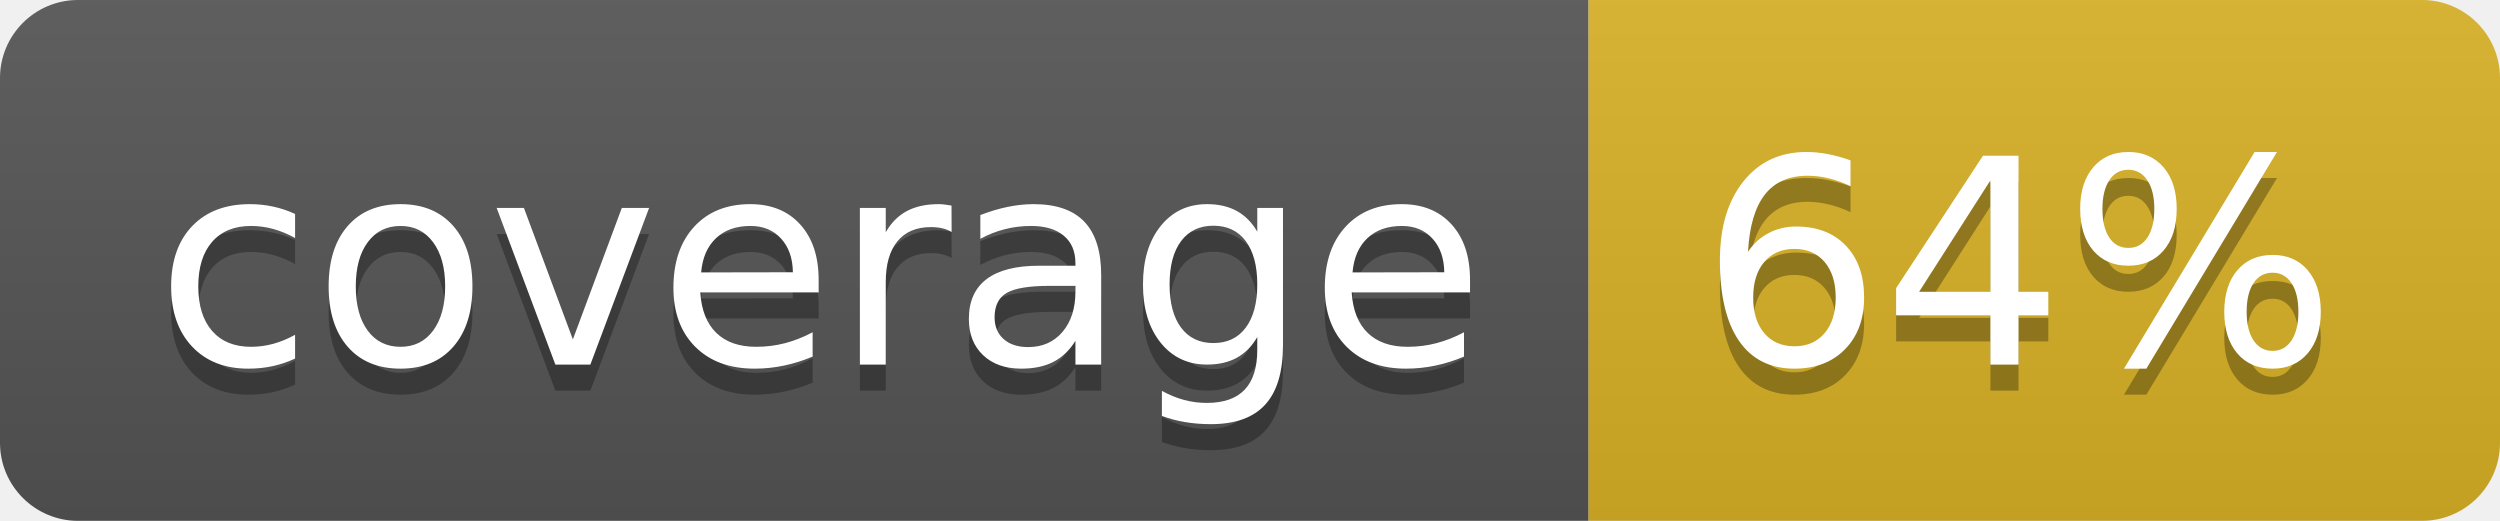
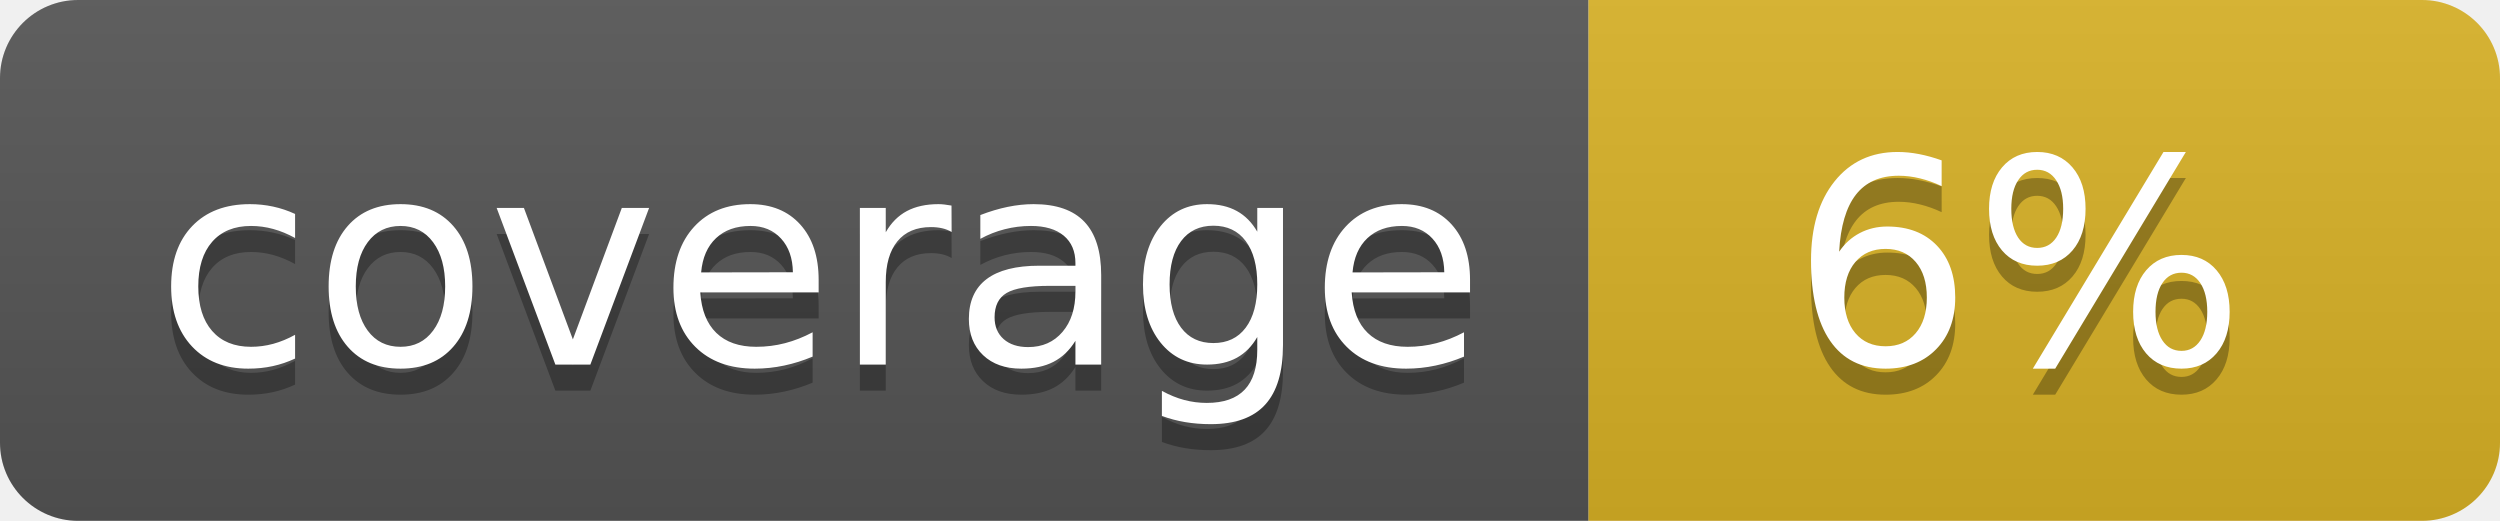
<svg xmlns="http://www.w3.org/2000/svg" width="96" height="20">
  <linearGradient id="b" x2="0" y2="100%">
    <stop offset="0" stop-color="#bbb" stop-opacity=".1" />
    <stop offset="1" stop-opacity=".1" />
  </linearGradient>
  <clipPath id="a">
    <rect width="96" height="20" rx="3" fill="#fff" />
  </clipPath>
  <g clip-path="url(#a)">
    <path fill="#555" d="M0 0h61v20H0z" />
    <path fill="#D9B226" d="M61 0h35v20H61z" />
    <path fill="url(#b)" d="M0 0h96v20H0z" />
  </g>
  <g fill="#fff" text-anchor="middle" font-family="DejaVu Sans,Verdana,Geneva,sans-serif" font-size="110">
    <text x="315" y="150" fill="#010101" fill-opacity=".3" transform="scale(.1)" textLength="510">coverage</text>
    <text x="315" y="140" transform="scale(.1)" textLength="510">coverage</text>
-     <text x="775" y="150" fill="#010101" fill-opacity=".3" transform="scale(.1)" textLength="250">64%</text>
-     <text x="775" y="140" transform="scale(.1)" textLength="250">64%</text>
+     <text x="775" y="150" fill="#010101" fill-opacity=".3" transform="scale(.1)" textLength="250">6%</text>
+     <text x="775" y="140" transform="scale(.1)" textLength="250">6%</text>
  </g>
</svg>
